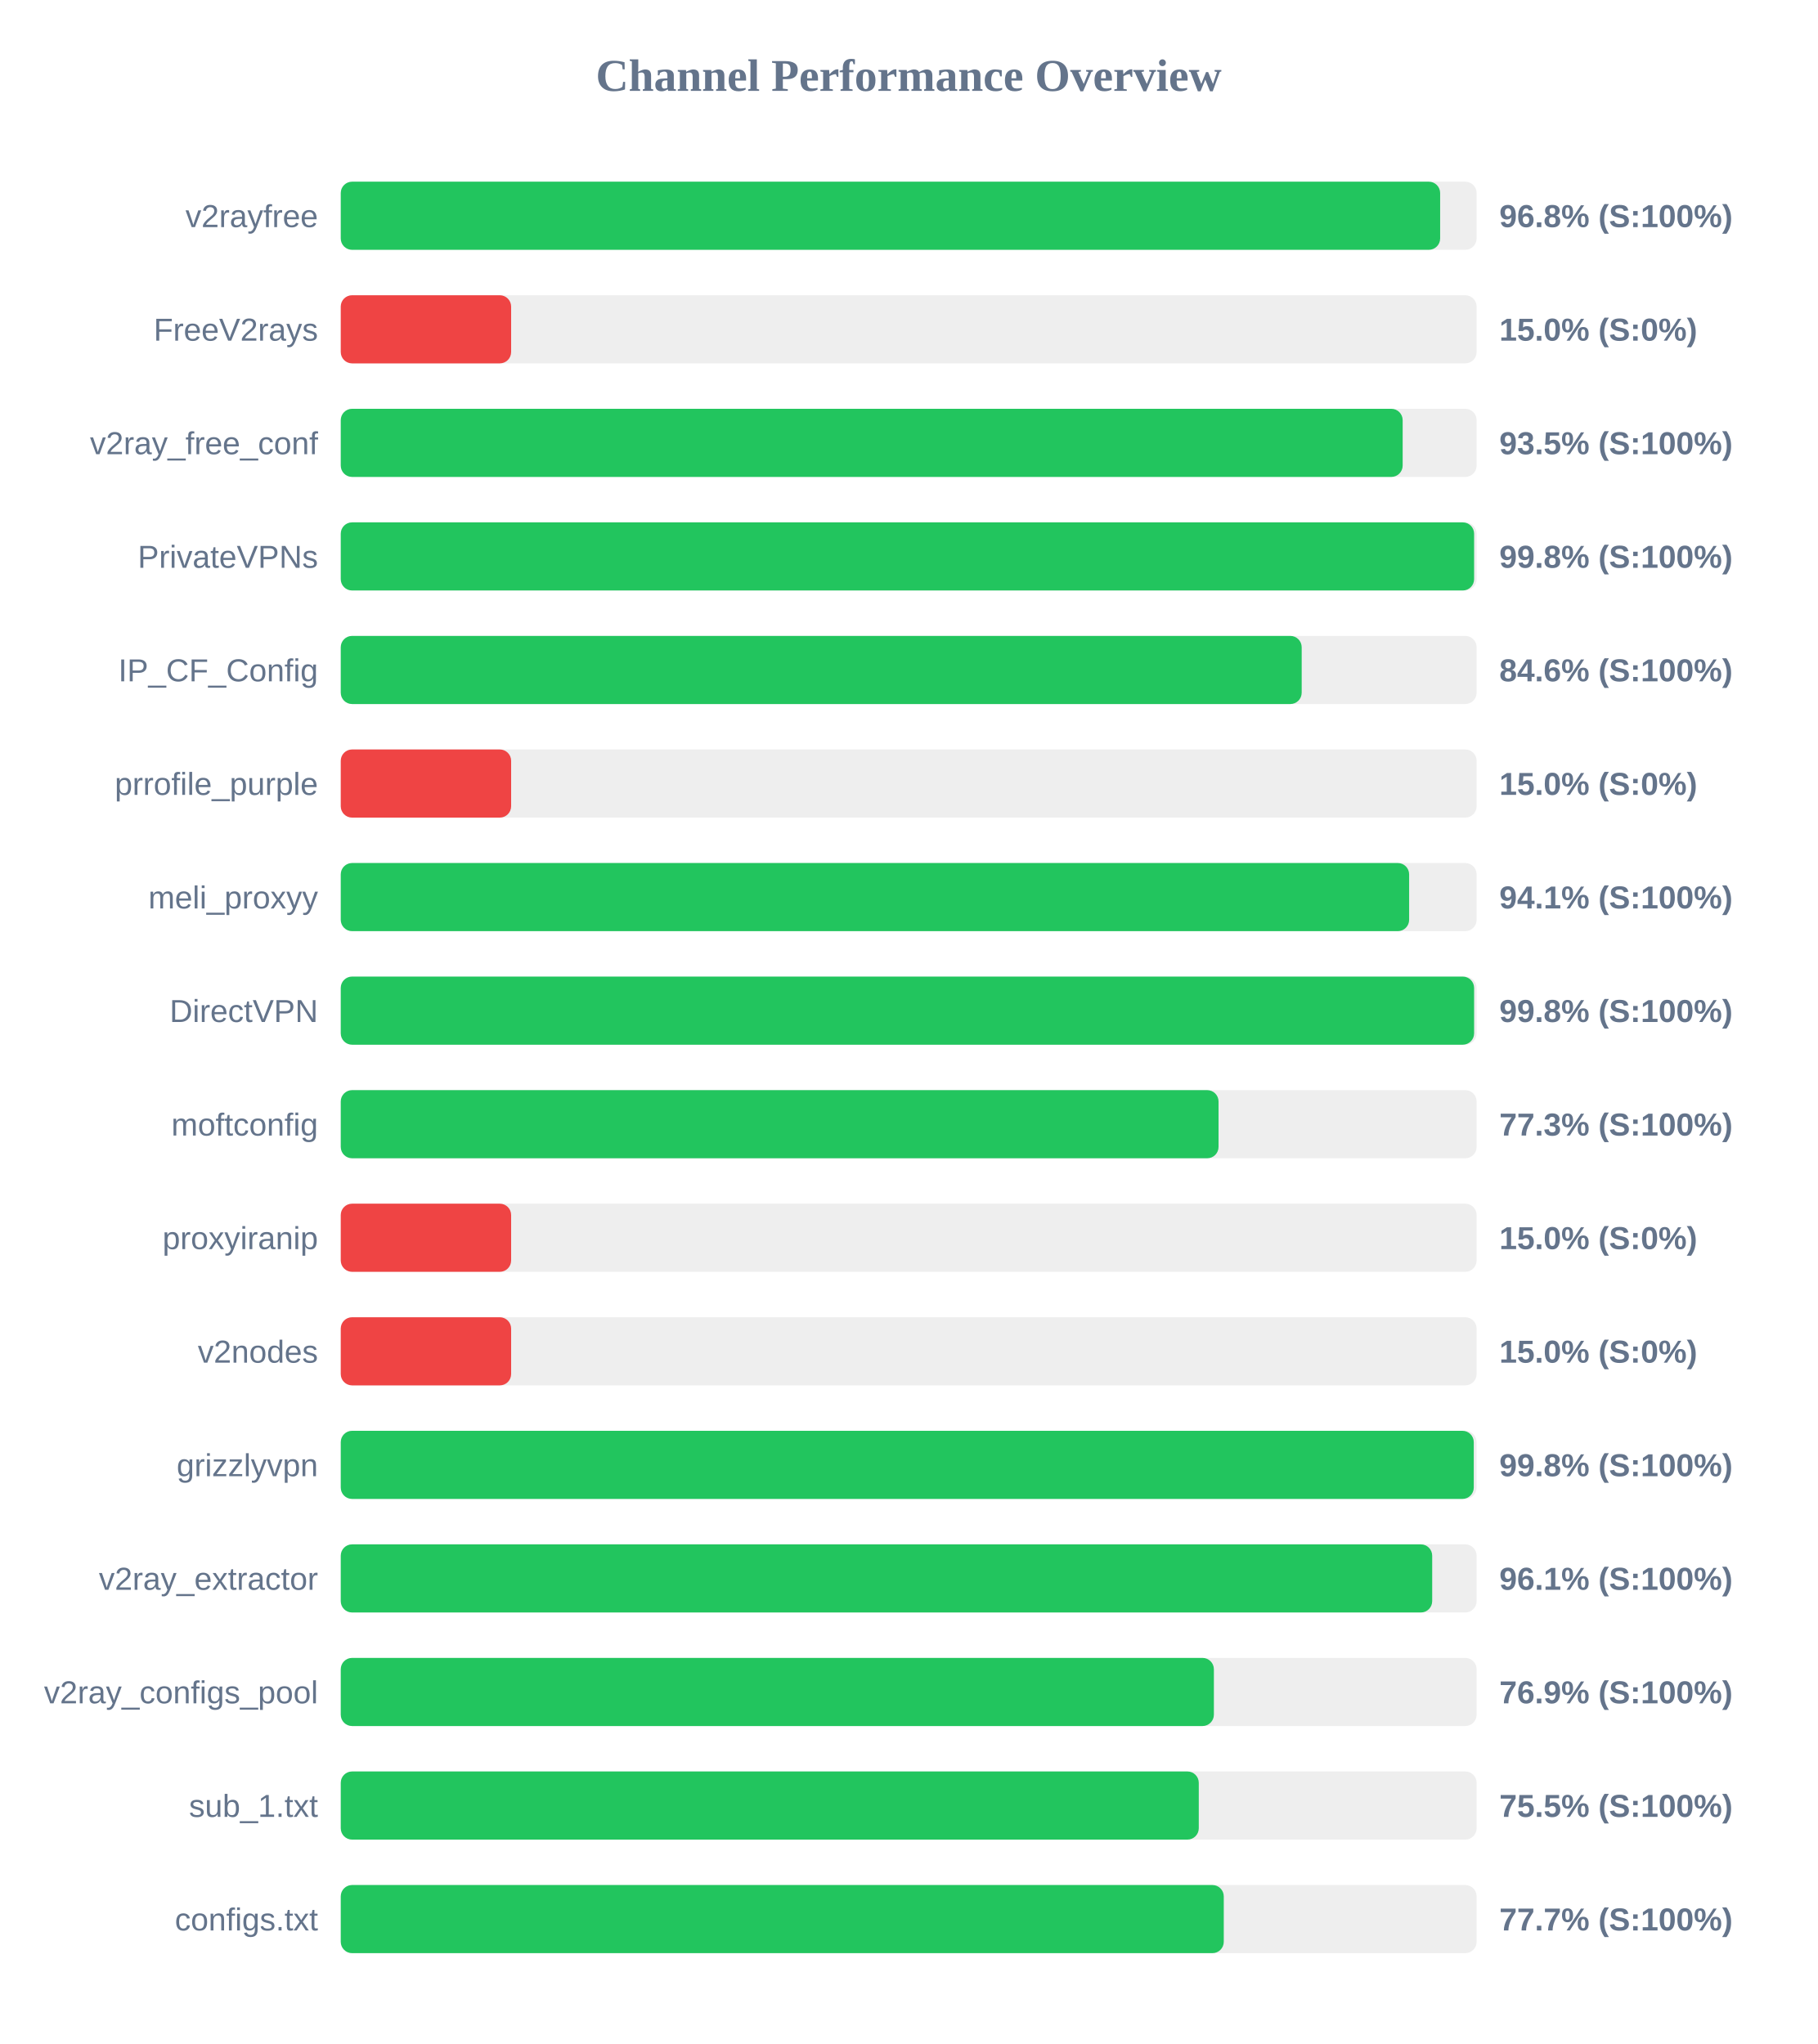
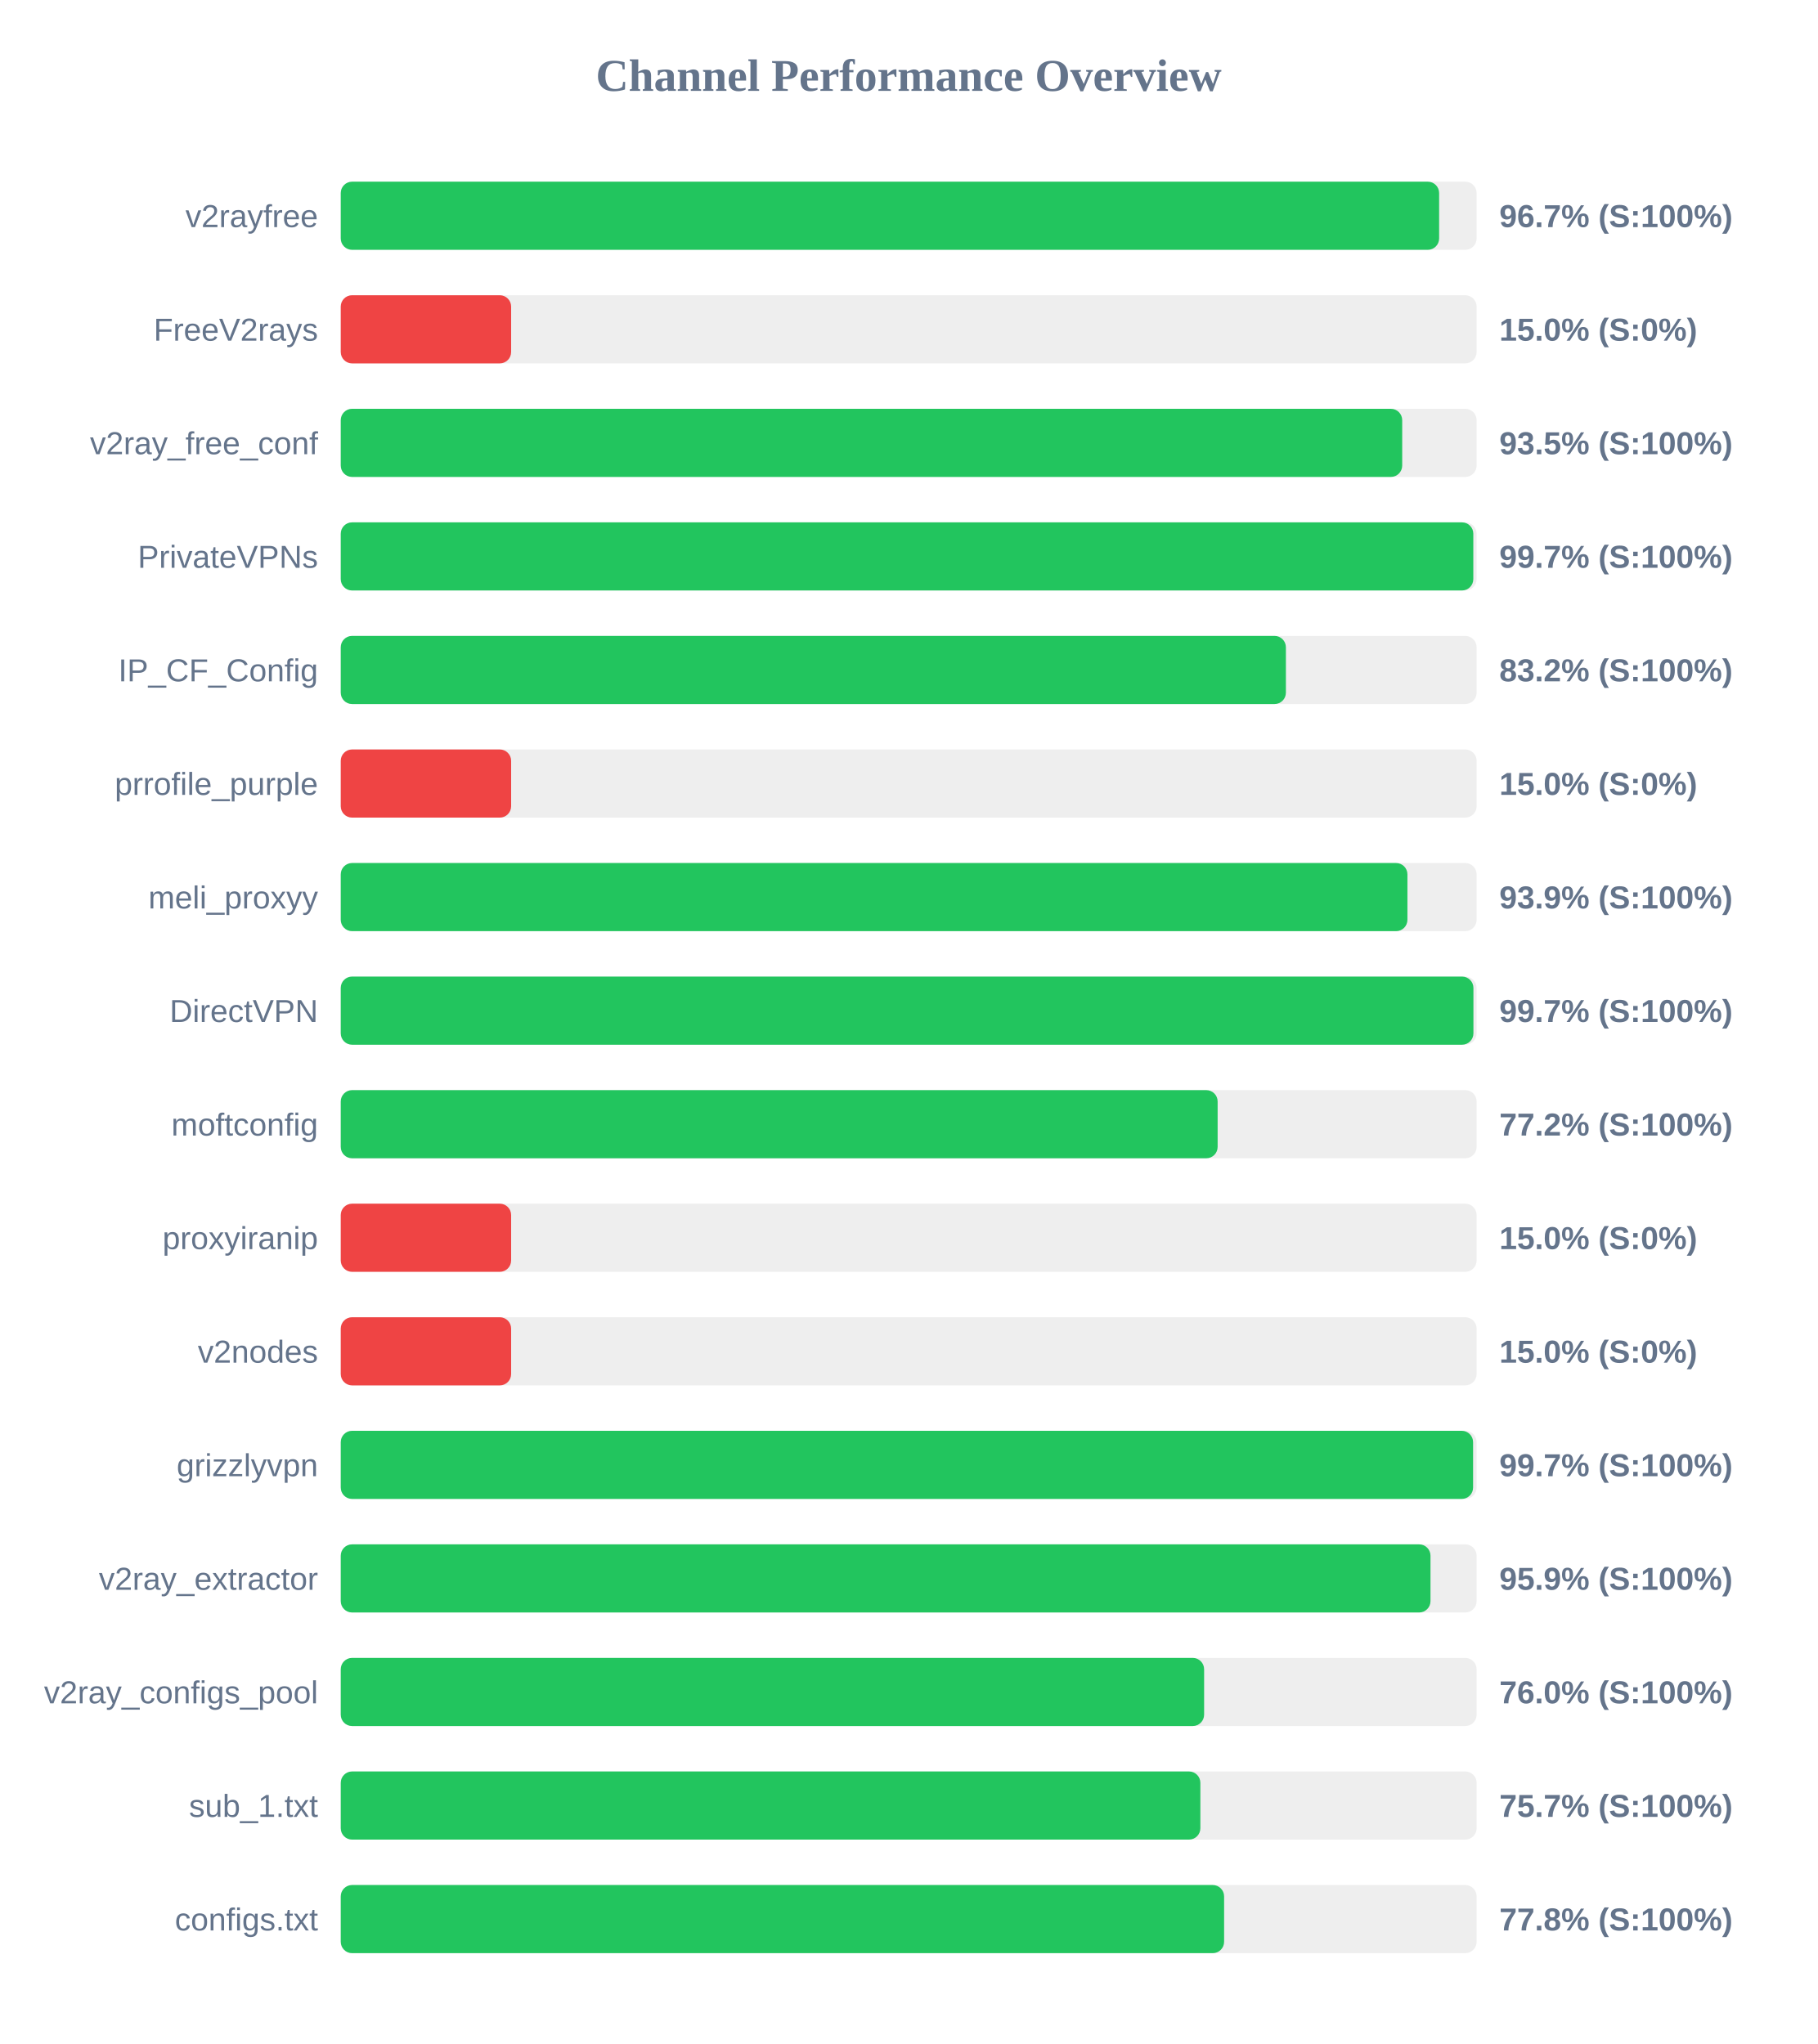
<svg xmlns="http://www.w3.org/2000/svg" width="800" height="900" version="1.1">
  <style>
        .row { font: 14px Arial; fill: #64748b; }
        .score { font: bold 14px Arial; fill: #64748b; }
    </style>
  <text x="400" y="40" text-anchor="middle" font-size="20px" font-weight="bold" fill="#64748b">Channel Performance Overview</text>
  <rect x="150" y="80" width="500" height="30" fill="#eee" rx="5" />
-   <rect x="150" y="80" width="483.95" height="30" fill="#22c55e" rx="5" />
+   <rect x="150" y="80" width="483.5" height="30" fill="#22c55e" rx="5" />
  <text x="140" y="100" text-anchor="end" class="row">v2rayfree</text>
-   <text x="660" y="100" text-anchor="start" class="score">96.8% (S:100%)</text>
+   <text x="660" y="100" text-anchor="start" class="score">96.7% (S:100%)</text>
  <rect x="150" y="130" width="500" height="30" fill="#eee" rx="5" />
  <rect x="150" y="130" width="75.0" height="30" fill="#ef4444" rx="5" />
  <text x="140" y="150" text-anchor="end" class="row">FreeV2rays</text>
  <text x="660" y="150" text-anchor="start" class="score">15.0% (S:0%)</text>
  <rect x="150" y="180" width="500" height="30" fill="#eee" rx="5" />
-   <rect x="150" y="180" width="467.45" height="30" fill="#22c55e" rx="5" />
+   <rect x="150" y="180" width="467.25" height="30" fill="#22c55e" rx="5" />
  <text x="140" y="200" text-anchor="end" class="row">v2ray_free_conf</text>
  <text x="660" y="200" text-anchor="start" class="score">93.5% (S:100%)</text>
  <rect x="150" y="230" width="500" height="30" fill="#eee" rx="5" />
-   <rect x="150" y="230" width="498.9" height="30" fill="#22c55e" rx="5" />
+   <rect x="150" y="230" width="498.55" height="30" fill="#22c55e" rx="5" />
  <text x="140" y="250" text-anchor="end" class="row">PrivateVPNs</text>
-   <text x="660" y="250" text-anchor="start" class="score">99.8% (S:100%)</text>
+   <text x="660" y="250" text-anchor="start" class="score">99.7% (S:100%)</text>
  <rect x="150" y="280" width="500" height="30" fill="#eee" rx="5" />
-   <rect x="150" y="280" width="423.0" height="30" fill="#22c55e" rx="5" />
+   <rect x="150" y="280" width="416.05" height="30" fill="#22c55e" rx="5" />
  <text x="140" y="300" text-anchor="end" class="row">IP_CF_Config</text>
-   <text x="660" y="300" text-anchor="start" class="score">84.6% (S:100%)</text>
+   <text x="660" y="300" text-anchor="start" class="score">83.2% (S:100%)</text>
  <rect x="150" y="330" width="500" height="30" fill="#eee" rx="5" />
  <rect x="150" y="330" width="75.0" height="30" fill="#ef4444" rx="5" />
  <text x="140" y="350" text-anchor="end" class="row">prrofile_purple</text>
  <text x="660" y="350" text-anchor="start" class="score">15.0% (S:0%)</text>
  <rect x="150" y="380" width="500" height="30" fill="#eee" rx="5" />
-   <rect x="150" y="380" width="470.3" height="30" fill="#22c55e" rx="5" />
+   <rect x="150" y="380" width="469.55" height="30" fill="#22c55e" rx="5" />
  <text x="140" y="400" text-anchor="end" class="row">meli_proxyy</text>
-   <text x="660" y="400" text-anchor="start" class="score">94.1% (S:100%)</text>
+   <text x="660" y="400" text-anchor="start" class="score">93.9% (S:100%)</text>
  <rect x="150" y="430" width="500" height="30" fill="#eee" rx="5" />
-   <rect x="150" y="430" width="498.9" height="30" fill="#22c55e" rx="5" />
+   <rect x="150" y="430" width="498.6" height="30" fill="#22c55e" rx="5" />
  <text x="140" y="450" text-anchor="end" class="row">DirectVPN</text>
-   <text x="660" y="450" text-anchor="start" class="score">99.8% (S:100%)</text>
+   <text x="660" y="450" text-anchor="start" class="score">99.7% (S:100%)</text>
  <rect x="150" y="480" width="500" height="30" fill="#eee" rx="5" />
-   <rect x="150" y="480" width="386.4" height="30" fill="#22c55e" rx="5" />
+   <rect x="150" y="480" width="386.0" height="30" fill="#22c55e" rx="5" />
  <text x="140" y="500" text-anchor="end" class="row">moftconfig</text>
-   <text x="660" y="500" text-anchor="start" class="score">77.3% (S:100%)</text>
+   <text x="660" y="500" text-anchor="start" class="score">77.2% (S:100%)</text>
  <rect x="150" y="530" width="500" height="30" fill="#eee" rx="5" />
  <rect x="150" y="530" width="75.0" height="30" fill="#ef4444" rx="5" />
  <text x="140" y="550" text-anchor="end" class="row">proxyiranip</text>
  <text x="660" y="550" text-anchor="start" class="score">15.0% (S:0%)</text>
  <rect x="150" y="580" width="500" height="30" fill="#eee" rx="5" />
  <rect x="150" y="580" width="75.0" height="30" fill="#ef4444" rx="5" />
  <text x="140" y="600" text-anchor="end" class="row">v2nodes</text>
  <text x="660" y="600" text-anchor="start" class="score">15.0% (S:0%)</text>
  <rect x="150" y="630" width="500" height="30" fill="#eee" rx="5" />
-   <rect x="150" y="630" width="498.75" height="30" fill="#22c55e" rx="5" />
+   <rect x="150" y="630" width="498.45" height="30" fill="#22c55e" rx="5" />
  <text x="140" y="650" text-anchor="end" class="row">grizzlyvpn</text>
-   <text x="660" y="650" text-anchor="start" class="score">99.8% (S:100%)</text>
+   <text x="660" y="650" text-anchor="start" class="score">99.7% (S:100%)</text>
  <rect x="150" y="680" width="500" height="30" fill="#eee" rx="5" />
-   <rect x="150" y="680" width="480.45" height="30" fill="#22c55e" rx="5" />
+   <rect x="150" y="680" width="479.7" height="30" fill="#22c55e" rx="5" />
  <text x="140" y="700" text-anchor="end" class="row">v2ray_extractor</text>
-   <text x="660" y="700" text-anchor="start" class="score">96.1% (S:100%)</text>
+   <text x="660" y="700" text-anchor="start" class="score">95.9% (S:100%)</text>
  <rect x="150" y="730" width="500" height="30" fill="#eee" rx="5" />
-   <rect x="150" y="730" width="384.35" height="30" fill="#22c55e" rx="5" />
+   <rect x="150" y="730" width="380.05" height="30" fill="#22c55e" rx="5" />
  <text x="140" y="750" text-anchor="end" class="row">v2ray_configs_pool</text>
-   <text x="660" y="750" text-anchor="start" class="score">76.9% (S:100%)</text>
+   <text x="660" y="750" text-anchor="start" class="score">76.0% (S:100%)</text>
  <rect x="150" y="780" width="500" height="30" fill="#eee" rx="5" />
-   <rect x="150" y="780" width="377.7" height="30" fill="#22c55e" rx="5" />
+   <rect x="150" y="780" width="378.4" height="30" fill="#22c55e" rx="5" />
  <text x="140" y="800" text-anchor="end" class="row">sub_1.txt</text>
-   <text x="660" y="800" text-anchor="start" class="score">75.5% (S:100%)</text>
+   <text x="660" y="800" text-anchor="start" class="score">75.7% (S:100%)</text>
  <rect x="150" y="830" width="500" height="30" fill="#eee" rx="5" />
-   <rect x="150" y="830" width="388.7" height="30" fill="#22c55e" rx="5" />
+   <rect x="150" y="830" width="388.85" height="30" fill="#22c55e" rx="5" />
  <text x="140" y="850" text-anchor="end" class="row">configs.txt</text>
-   <text x="660" y="850" text-anchor="start" class="score">77.7% (S:100%)</text>
+   <text x="660" y="850" text-anchor="start" class="score">77.8% (S:100%)</text>
</svg>
